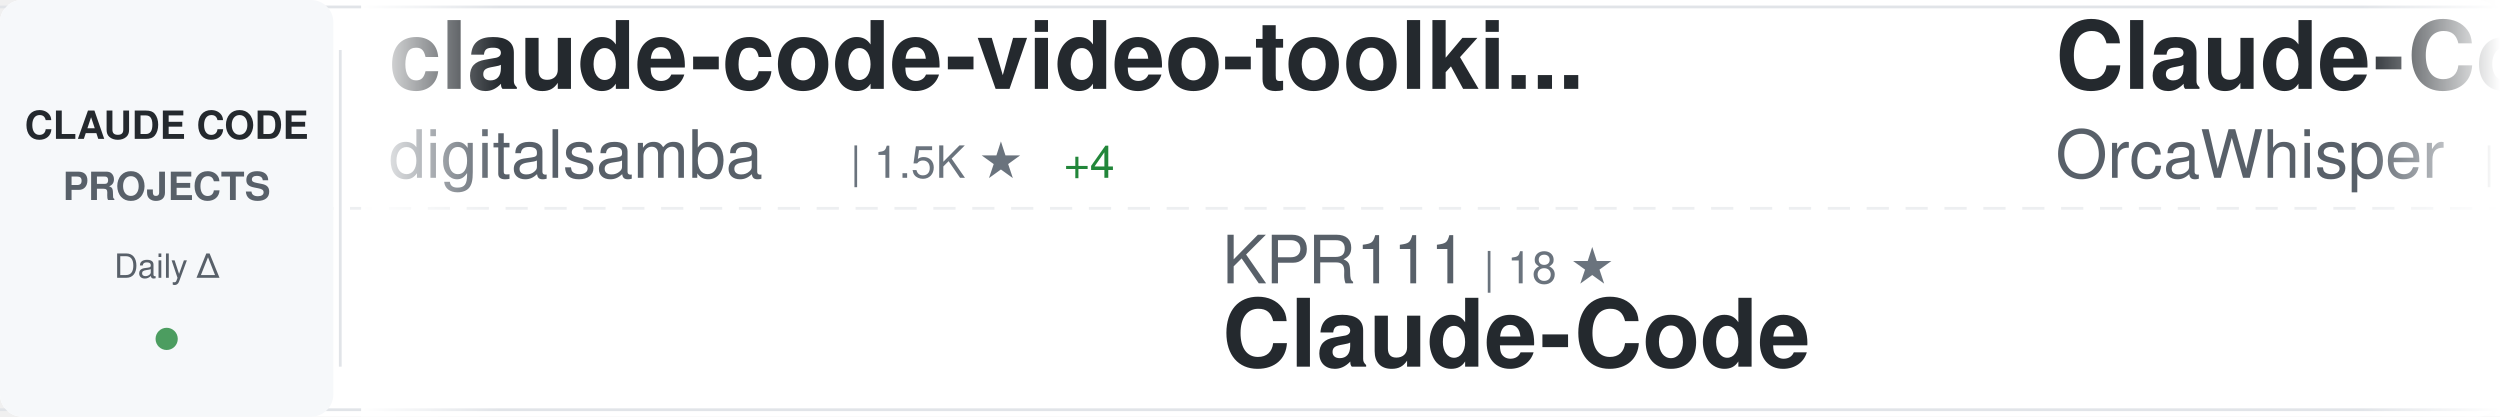
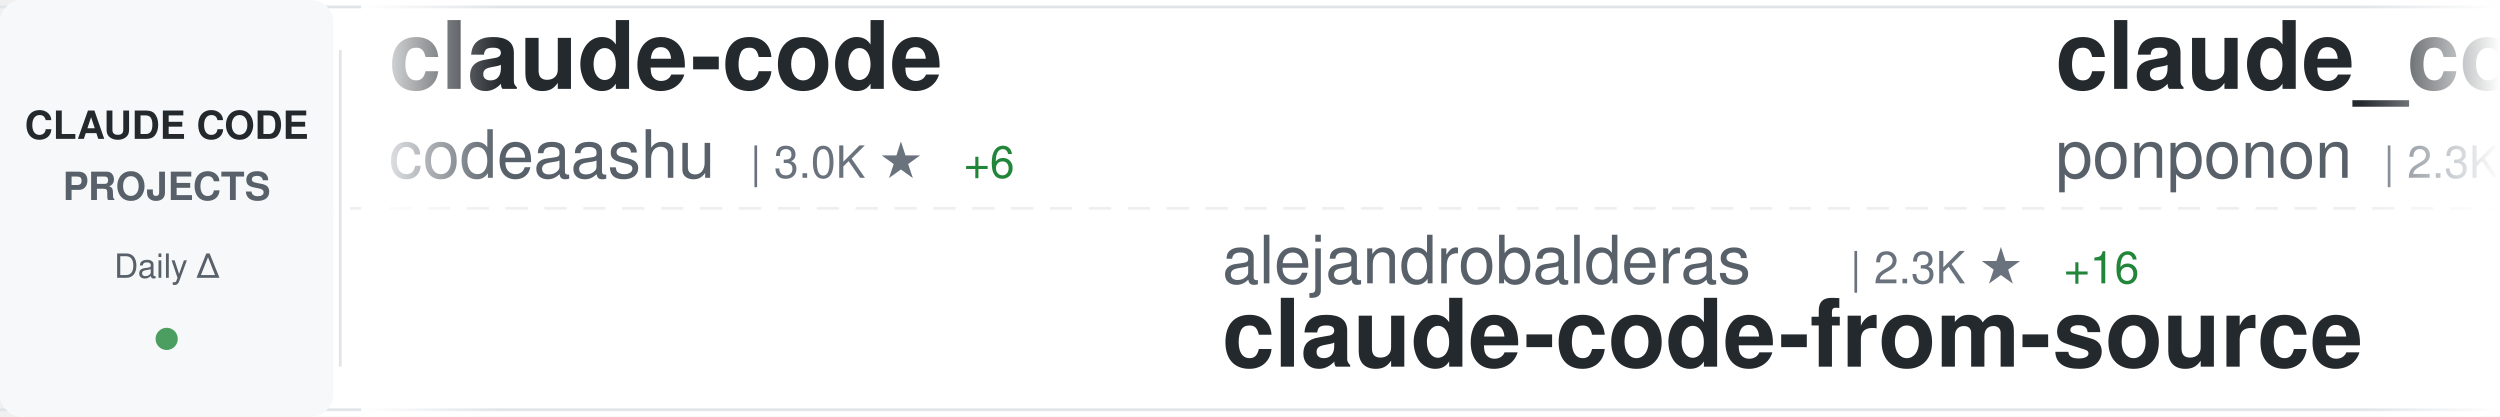
<svg xmlns="http://www.w3.org/2000/svg" width="900" height="150">
  <defs>
    <linearGradient id="awesomeLeftFade" x1="0%" y1="0%" x2="100%" y2="0%">
      <stop offset="0%" style="stop-color:#ffffff;stop-opacity:1" />
      <stop offset="100%" style="stop-color:#ffffff;stop-opacity:0" />
    </linearGradient>
    <linearGradient id="awesomeRightFade" x1="0%" y1="0%" x2="100%" y2="0%">
      <stop offset="0%" style="stop-color:#ffffff;stop-opacity:0" />
      <stop offset="100%" style="stop-color:#ffffff;stop-opacity:1" />
    </linearGradient>
  </defs>
  <rect width="900" height="150" fill="#ffffff" rx="8" />
  <rect x="0" y="2" width="900" height="1" fill="#e1e4e8" />
  <rect x="0" y="147" width="900" height="1" fill="#e1e4e8" />
  <line x1="0" y1="75" x2="900" y2="75" stroke="#e1e4e8" stroke-width="1" stroke-dasharray="8 6" opacity="0.6" />
  <rect x="0" y="0" width="120" height="150" fill="#f6f8fa" rx="8" />
  <text x="60" y="50" font-family="-apple-system, BlinkMacSystemFont, 'Segoe UI', Helvetica, Arial, sans-serif" font-size="14" font-weight="600" fill="#24292e" text-anchor="middle">CLAUDE CODE</text>
  <text x="60" y="72" font-family="-apple-system, BlinkMacSystemFont, 'Segoe UI', Helvetica, Arial, sans-serif" font-size="14" font-weight="600" fill="#586069" text-anchor="middle">PROJECTS</text>
  <text x="60" y="100" font-family="-apple-system, BlinkMacSystemFont, 'Segoe UI', Helvetica, Arial, sans-serif" font-size="12" font-weight="500" fill="#586069" text-anchor="middle">Daily Δ</text>
  <circle cx="60" cy="122" r="4" fill="#22863a" opacity="0.8" />
  <rect x="122" y="18" width="1" height="114" fill="#e1e4e8" />
  <clipPath id="awesomeTickerClip">
    <rect x="130" y="0" width="770" height="150" />
  </clipPath>
  <g clip-path="url(#awesomeTickerClip)">
    <g id="awesomeTickerItems">
      <animateTransform attributeName="transform" attributeType="XML" type="translate" from="0 0" to="-3000 0" dur="54s" repeatCount="indefinite" />
      <g transform="translate(0, 0)">
-         <text x="140" y="32" font-family="-apple-system, BlinkMacSystemFont, 'Segoe UI', Helvetica, Arial, sans-serif" font-size="34" font-weight="600" fill="#24292e">claude-code-video-toolki...</text>
-         <text x="140" y="64" font-family="-apple-system, BlinkMacSystemFont, 'Segoe UI', Helvetica, Arial, sans-serif" font-size="24" font-weight="400" fill="#586069">digitalsamba</text>
-         <text x="306" y="64" font-family="-apple-system, BlinkMacSystemFont, 'Segoe UI', Helvetica, Arial, sans-serif" font-size="16" font-weight="500" fill="#6a737d">| 1.5K ★</text>
-         <text x="383" y="64" font-family="-apple-system, BlinkMacSystemFont, 'Segoe UI', Helvetica, Arial, sans-serif" font-size="16" font-weight="500" fill="#22863a"> +4</text>
+         <text x="140" y="32" font-family="-apple-system, BlinkMacSystemFont, 'Segoe UI', Helvetica, Arial, sans-serif" font-size="34" font-weight="600" fill="#24292e">claude-code</text>
+         <text x="140" y="64" font-family="-apple-system, BlinkMacSystemFont, 'Segoe UI', Helvetica, Arial, sans-serif" font-size="24" font-weight="400" fill="#586069">codeaashu</text>
+         <text x="270" y="64" font-family="-apple-system, BlinkMacSystemFont, 'Segoe UI', Helvetica, Arial, sans-serif" font-size="16" font-weight="500" fill="#6a737d">| 3.0K ★</text>
+         <text x="347" y="64" font-family="-apple-system, BlinkMacSystemFont, 'Segoe UI', Helvetica, Arial, sans-serif" font-size="16" font-weight="500" fill="#22863a"> +6</text>
      </g>
      <g transform="translate(300, 0)">
-         <text x="140" y="102" font-family="-apple-system, BlinkMacSystemFont, 'Segoe UI', Helvetica, Arial, sans-serif" font-size="24" font-weight="400" fill="#586069">KPR111</text>
-         <text x="234" y="102" font-family="-apple-system, BlinkMacSystemFont, 'Segoe UI', Helvetica, Arial, sans-serif" font-size="16" font-weight="500" fill="#6a737d">| 18 ★</text>
-         <text x="140" y="132" font-family="-apple-system, BlinkMacSystemFont, 'Segoe UI', Helvetica, Arial, sans-serif" font-size="34" font-weight="600" fill="#24292e">Claude-Code</text>
+         <text x="140" y="102" font-family="-apple-system, BlinkMacSystemFont, 'Segoe UI', Helvetica, Arial, sans-serif" font-size="24" font-weight="400" fill="#586069">alejandrobalderas</text>
+         <text x="366" y="102" font-family="-apple-system, BlinkMacSystemFont, 'Segoe UI', Helvetica, Arial, sans-serif" font-size="16" font-weight="500" fill="#6a737d">| 2.3K ★</text>
+         <text x="443" y="102" font-family="-apple-system, BlinkMacSystemFont, 'Segoe UI', Helvetica, Arial, sans-serif" font-size="16" font-weight="500" fill="#22863a"> +16</text>
+         <text x="140" y="132" font-family="-apple-system, BlinkMacSystemFont, 'Segoe UI', Helvetica, Arial, sans-serif" font-size="34" font-weight="600" fill="#24292e">claude-code-from-source</text>
      </g>
      <g transform="translate(600, 0)">
-         <text x="140" y="32" font-family="-apple-system, BlinkMacSystemFont, 'Segoe UI', Helvetica, Arial, sans-serif" font-size="34" font-weight="600" fill="#24292e">Claude-Code</text>
-         <text x="140" y="64" font-family="-apple-system, BlinkMacSystemFont, 'Segoe UI', Helvetica, Arial, sans-serif" font-size="24" font-weight="400" fill="#586069">OrcaWhisper</text>
-         <text x="294" y="64" font-family="-apple-system, BlinkMacSystemFont, 'Segoe UI', Helvetica, Arial, sans-serif" font-size="16" font-weight="500" fill="#6a737d">| 78 ★</text>
+         <text x="140" y="32" font-family="-apple-system, BlinkMacSystemFont, 'Segoe UI', Helvetica, Arial, sans-serif" font-size="34" font-weight="600" fill="#24292e">claude_code_src</text>
+         <text x="140" y="64" font-family="-apple-system, BlinkMacSystemFont, 'Segoe UI', Helvetica, Arial, sans-serif" font-size="24" font-weight="400" fill="#586069">ponponon</text>
+         <text x="258" y="64" font-family="-apple-system, BlinkMacSystemFont, 'Segoe UI', Helvetica, Arial, sans-serif" font-size="16" font-weight="500" fill="#6a737d">| 2.3K ★</text>
+         <text x="335" y="64" font-family="-apple-system, BlinkMacSystemFont, 'Segoe UI', Helvetica, Arial, sans-serif" font-size="16" font-weight="500" fill="#22863a"> +1</text>
      </g>
      <g transform="translate(900, 0)">
-         <text x="140" y="102" font-family="-apple-system, BlinkMacSystemFont, 'Segoe UI', Helvetica, Arial, sans-serif" font-size="24" font-weight="400" fill="#586069">tanbiralam</text>
-         <text x="282" y="102" font-family="-apple-system, BlinkMacSystemFont, 'Segoe UI', Helvetica, Arial, sans-serif" font-size="16" font-weight="500" fill="#6a737d">| 1.9K ★</text>
-         <text x="359" y="102" font-family="-apple-system, BlinkMacSystemFont, 'Segoe UI', Helvetica, Arial, sans-serif" font-size="16" font-weight="500" fill="#22863a"> +6</text>
-         <text x="140" y="132" font-family="-apple-system, BlinkMacSystemFont, 'Segoe UI', Helvetica, Arial, sans-serif" font-size="34" font-weight="600" fill="#24292e">claude-code</text>
+         <text x="140" y="102" font-family="-apple-system, BlinkMacSystemFont, 'Segoe UI', Helvetica, Arial, sans-serif" font-size="24" font-weight="400" fill="#586069">feiskyer</text>
+         <text x="258" y="102" font-family="-apple-system, BlinkMacSystemFont, 'Segoe UI', Helvetica, Arial, sans-serif" font-size="16" font-weight="500" fill="#6a737d">| 1.6K ★</text>
+         <text x="335" y="102" font-family="-apple-system, BlinkMacSystemFont, 'Segoe UI', Helvetica, Arial, sans-serif" font-size="16" font-weight="500" fill="#22863a"> +1</text>
+         <text x="140" y="132" font-family="-apple-system, BlinkMacSystemFont, 'Segoe UI', Helvetica, Arial, sans-serif" font-size="34" font-weight="600" fill="#24292e">claude-code-settings</text>
      </g>
      <g transform="translate(1200, 0)">
-         <text x="140" y="32" font-family="-apple-system, BlinkMacSystemFont, 'Segoe UI', Helvetica, Arial, sans-serif" font-size="34" font-weight="600" fill="#24292e">claude-code-plugins-plus...</text>
-         <text x="140" y="64" font-family="-apple-system, BlinkMacSystemFont, 'Segoe UI', Helvetica, Arial, sans-serif" font-size="24" font-weight="400" fill="#586069">jeremylongshore</text>
-         <text x="342" y="64" font-family="-apple-system, BlinkMacSystemFont, 'Segoe UI', Helvetica, Arial, sans-serif" font-size="16" font-weight="500" fill="#6a737d">| 2.4K ★</text>
-         <text x="419" y="64" font-family="-apple-system, BlinkMacSystemFont, 'Segoe UI', Helvetica, Arial, sans-serif" font-size="16" font-weight="500" fill="#22863a"> +4</text>
+         <text x="140" y="32" font-family="-apple-system, BlinkMacSystemFont, 'Segoe UI', Helvetica, Arial, sans-serif" font-size="34" font-weight="600" fill="#24292e">claude-code-hub</text>
+         <text x="140" y="64" font-family="-apple-system, BlinkMacSystemFont, 'Segoe UI', Helvetica, Arial, sans-serif" font-size="24" font-weight="400" fill="#586069">ding113</text>
+         <text x="246" y="64" font-family="-apple-system, BlinkMacSystemFont, 'Segoe UI', Helvetica, Arial, sans-serif" font-size="16" font-weight="500" fill="#6a737d">| 3.1K ★</text>
+         <text x="323" y="64" font-family="-apple-system, BlinkMacSystemFont, 'Segoe UI', Helvetica, Arial, sans-serif" font-size="16" font-weight="500" fill="#22863a"> +3</text>
      </g>
      <g transform="translate(1500, 0)">
-         <text x="140" y="102" font-family="-apple-system, BlinkMacSystemFont, 'Segoe UI', Helvetica, Arial, sans-serif" font-size="24" font-weight="400" fill="#586069">AICoderTudou</text>
-         <text x="306" y="102" font-family="-apple-system, BlinkMacSystemFont, 'Segoe UI', Helvetica, Arial, sans-serif" font-size="16" font-weight="500" fill="#6a737d">| 500 ★</text>
-         <text x="140" y="132" font-family="-apple-system, BlinkMacSystemFont, 'Segoe UI', Helvetica, Arial, sans-serif" font-size="34" font-weight="600" fill="#24292e">claude-code-tudou</text>
+         <text x="140" y="102" font-family="-apple-system, BlinkMacSystemFont, 'Segoe UI', Helvetica, Arial, sans-serif" font-size="24" font-weight="400" fill="#586069">huangjia2019</text>
+         <text x="306" y="102" font-family="-apple-system, BlinkMacSystemFont, 'Segoe UI', Helvetica, Arial, sans-serif" font-size="16" font-weight="500" fill="#6a737d">| 861 ★</text>
+         <text x="374" y="102" font-family="-apple-system, BlinkMacSystemFont, 'Segoe UI', Helvetica, Arial, sans-serif" font-size="16" font-weight="500" fill="#22863a"> +2</text>
+         <text x="140" y="132" font-family="-apple-system, BlinkMacSystemFont, 'Segoe UI', Helvetica, Arial, sans-serif" font-size="34" font-weight="600" fill="#24292e">claude-code-engineering</text>
      </g>
      <g transform="translate(1800, 0)">
-         <text x="140" y="32" font-family="-apple-system, BlinkMacSystemFont, 'Segoe UI', Helvetica, Arial, sans-serif" font-size="34" font-weight="600" fill="#24292e">claude-code-from-scratch</text>
-         <text x="140" y="64" font-family="-apple-system, BlinkMacSystemFont, 'Segoe UI', Helvetica, Arial, sans-serif" font-size="24" font-weight="400" fill="#586069">Windy3f3f3f3f</text>
-         <text x="318" y="64" font-family="-apple-system, BlinkMacSystemFont, 'Segoe UI', Helvetica, Arial, sans-serif" font-size="16" font-weight="500" fill="#6a737d">| 1.4K ★</text>
-         <text x="395" y="64" font-family="-apple-system, BlinkMacSystemFont, 'Segoe UI', Helvetica, Arial, sans-serif" font-size="16" font-weight="500" fill="#22863a"> +4</text>
+         <text x="140" y="32" font-family="-apple-system, BlinkMacSystemFont, 'Segoe UI', Helvetica, Arial, sans-serif" font-size="34" font-weight="600" fill="#24292e">claude-code-source-code</text>
+         <text x="140" y="64" font-family="-apple-system, BlinkMacSystemFont, 'Segoe UI', Helvetica, Arial, sans-serif" font-size="24" font-weight="400" fill="#586069">777genius</text>
+         <text x="270" y="64" font-family="-apple-system, BlinkMacSystemFont, 'Segoe UI', Helvetica, Arial, sans-serif" font-size="16" font-weight="500" fill="#6a737d">| 915 ★</text>
      </g>
      <g transform="translate(2100, 0)">
+         <text x="140" y="102" font-family="-apple-system, BlinkMacSystemFont, 'Segoe UI', Helvetica, Arial, sans-serif" font-size="24" font-weight="400" fill="#586069">pedrohcgs</text>
+         <text x="270" y="102" font-family="-apple-system, BlinkMacSystemFont, 'Segoe UI', Helvetica, Arial, sans-serif" font-size="16" font-weight="500" fill="#6a737d">| 1.3K ★</text>
+         <text x="347" y="102" font-family="-apple-system, BlinkMacSystemFont, 'Segoe UI', Helvetica, Arial, sans-serif" font-size="16" font-weight="500" fill="#22863a"> +5</text>
+         <text x="140" y="132" font-family="-apple-system, BlinkMacSystemFont, 'Segoe UI', Helvetica, Arial, sans-serif" font-size="34" font-weight="600" fill="#24292e">claude-code-my-workflow</text>
+       </g>
+       <g transform="translate(2400, 0)">
+         <text x="140" y="32" font-family="-apple-system, BlinkMacSystemFont, 'Segoe UI', Helvetica, Arial, sans-serif" font-size="34" font-weight="600" fill="#24292e">claude-code-router</text>
+         <text x="140" y="64" font-family="-apple-system, BlinkMacSystemFont, 'Segoe UI', Helvetica, Arial, sans-serif" font-size="24" font-weight="400" fill="#586069">musistudio</text>
+         <text x="282" y="64" font-family="-apple-system, BlinkMacSystemFont, 'Segoe UI', Helvetica, Arial, sans-serif" font-size="16" font-weight="500" fill="#6a737d">| 35.2K ★</text>
+         <text x="368" y="64" font-family="-apple-system, BlinkMacSystemFont, 'Segoe UI', Helvetica, Arial, sans-serif" font-size="16" font-weight="500" fill="#22863a"> +39</text>
+       </g>
+       <g transform="translate(2700, 0)">
+         <text x="140" y="102" font-family="-apple-system, BlinkMacSystemFont, 'Segoe UI', Helvetica, Arial, sans-serif" font-size="24" font-weight="400" fill="#586069">anthropics</text>
+         <text x="282" y="102" font-family="-apple-system, BlinkMacSystemFont, 'Segoe UI', Helvetica, Arial, sans-serif" font-size="16" font-weight="500" fill="#6a737d">| 885 ★</text>
+         <text x="350" y="102" font-family="-apple-system, BlinkMacSystemFont, 'Segoe UI', Helvetica, Arial, sans-serif" font-size="16" font-weight="500" fill="#22863a"> +2</text>
+         <text x="140" y="132" font-family="-apple-system, BlinkMacSystemFont, 'Segoe UI', Helvetica, Arial, sans-serif" font-size="34" font-weight="600" fill="#24292e">claude-code-base-action</text>
+       </g>
+       <g transform="translate(3000, 0)">
+         <text x="140" y="32" font-family="-apple-system, BlinkMacSystemFont, 'Segoe UI', Helvetica, Arial, sans-serif" font-size="34" font-weight="600" fill="#24292e">claude-code</text>
+         <text x="140" y="64" font-family="-apple-system, BlinkMacSystemFont, 'Segoe UI', Helvetica, Arial, sans-serif" font-size="24" font-weight="400" fill="#586069">codeaashu</text>
+         <text x="270" y="64" font-family="-apple-system, BlinkMacSystemFont, 'Segoe UI', Helvetica, Arial, sans-serif" font-size="16" font-weight="500" fill="#6a737d">| 3.0K ★</text>
+         <text x="347" y="64" font-family="-apple-system, BlinkMacSystemFont, 'Segoe UI', Helvetica, Arial, sans-serif" font-size="16" font-weight="500" fill="#22863a"> +6</text>
+       </g>
+       <g transform="translate(3300, 0)">
        <text x="140" y="102" font-family="-apple-system, BlinkMacSystemFont, 'Segoe UI', Helvetica, Arial, sans-serif" font-size="24" font-weight="400" fill="#586069">alejandrobalderas</text>
        <text x="366" y="102" font-family="-apple-system, BlinkMacSystemFont, 'Segoe UI', Helvetica, Arial, sans-serif" font-size="16" font-weight="500" fill="#6a737d">| 2.3K ★</text>
-         <text x="443" y="102" font-family="-apple-system, BlinkMacSystemFont, 'Segoe UI', Helvetica, Arial, sans-serif" font-size="16" font-weight="500" fill="#22863a"> +12</text>
+         <text x="443" y="102" font-family="-apple-system, BlinkMacSystemFont, 'Segoe UI', Helvetica, Arial, sans-serif" font-size="16" font-weight="500" fill="#22863a"> +16</text>
        <text x="140" y="132" font-family="-apple-system, BlinkMacSystemFont, 'Segoe UI', Helvetica, Arial, sans-serif" font-size="34" font-weight="600" fill="#24292e">claude-code-from-source</text>
      </g>
-       <g transform="translate(2400, 0)">
-         <text x="140" y="32" font-family="-apple-system, BlinkMacSystemFont, 'Segoe UI', Helvetica, Arial, sans-serif" font-size="34" font-weight="600" fill="#24292e">claude-code-security-rev...</text>
-         <text x="140" y="64" font-family="-apple-system, BlinkMacSystemFont, 'Segoe UI', Helvetica, Arial, sans-serif" font-size="24" font-weight="400" fill="#586069">anthropics</text>
-         <text x="282" y="64" font-family="-apple-system, BlinkMacSystemFont, 'Segoe UI', Helvetica, Arial, sans-serif" font-size="16" font-weight="500" fill="#6a737d">| 5.3K ★</text>
-         <text x="359" y="64" font-family="-apple-system, BlinkMacSystemFont, 'Segoe UI', Helvetica, Arial, sans-serif" font-size="16" font-weight="500" fill="#22863a"> +8</text>
-       </g>
-       <g transform="translate(2700, 0)">
-         <text x="140" y="102" font-family="-apple-system, BlinkMacSystemFont, 'Segoe UI', Helvetica, Arial, sans-serif" font-size="24" font-weight="400" fill="#586069">Yuyz0112</text>
-         <text x="258" y="102" font-family="-apple-system, BlinkMacSystemFont, 'Segoe UI', Helvetica, Arial, sans-serif" font-size="16" font-weight="500" fill="#6a737d">| 2.4K ★</text>
-         <text x="140" y="132" font-family="-apple-system, BlinkMacSystemFont, 'Segoe UI', Helvetica, Arial, sans-serif" font-size="34" font-weight="600" fill="#24292e">claude-code-reverse</text>
-       </g>
-       <g transform="translate(3000, 0)">
-         <text x="140" y="32" font-family="-apple-system, BlinkMacSystemFont, 'Segoe UI', Helvetica, Arial, sans-serif" font-size="34" font-weight="600" fill="#24292e">claude-code-video-toolki...</text>
-         <text x="140" y="64" font-family="-apple-system, BlinkMacSystemFont, 'Segoe UI', Helvetica, Arial, sans-serif" font-size="24" font-weight="400" fill="#586069">digitalsamba</text>
-         <text x="306" y="64" font-family="-apple-system, BlinkMacSystemFont, 'Segoe UI', Helvetica, Arial, sans-serif" font-size="16" font-weight="500" fill="#6a737d">| 1.5K ★</text>
-         <text x="383" y="64" font-family="-apple-system, BlinkMacSystemFont, 'Segoe UI', Helvetica, Arial, sans-serif" font-size="16" font-weight="500" fill="#22863a"> +4</text>
-       </g>
-       <g transform="translate(3300, 0)">
-         <text x="140" y="102" font-family="-apple-system, BlinkMacSystemFont, 'Segoe UI', Helvetica, Arial, sans-serif" font-size="24" font-weight="400" fill="#586069">KPR111</text>
-         <text x="234" y="102" font-family="-apple-system, BlinkMacSystemFont, 'Segoe UI', Helvetica, Arial, sans-serif" font-size="16" font-weight="500" fill="#6a737d">| 18 ★</text>
-         <text x="140" y="132" font-family="-apple-system, BlinkMacSystemFont, 'Segoe UI', Helvetica, Arial, sans-serif" font-size="34" font-weight="600" fill="#24292e">Claude-Code</text>
-       </g>
      <g transform="translate(3600, 0)">
-         <text x="140" y="32" font-family="-apple-system, BlinkMacSystemFont, 'Segoe UI', Helvetica, Arial, sans-serif" font-size="34" font-weight="600" fill="#24292e">Claude-Code</text>
-         <text x="140" y="64" font-family="-apple-system, BlinkMacSystemFont, 'Segoe UI', Helvetica, Arial, sans-serif" font-size="24" font-weight="400" fill="#586069">OrcaWhisper</text>
-         <text x="294" y="64" font-family="-apple-system, BlinkMacSystemFont, 'Segoe UI', Helvetica, Arial, sans-serif" font-size="16" font-weight="500" fill="#6a737d">| 78 ★</text>
+         <text x="140" y="32" font-family="-apple-system, BlinkMacSystemFont, 'Segoe UI', Helvetica, Arial, sans-serif" font-size="34" font-weight="600" fill="#24292e">claude_code_src</text>
+         <text x="140" y="64" font-family="-apple-system, BlinkMacSystemFont, 'Segoe UI', Helvetica, Arial, sans-serif" font-size="24" font-weight="400" fill="#586069">ponponon</text>
+         <text x="258" y="64" font-family="-apple-system, BlinkMacSystemFont, 'Segoe UI', Helvetica, Arial, sans-serif" font-size="16" font-weight="500" fill="#6a737d">| 2.3K ★</text>
+         <text x="335" y="64" font-family="-apple-system, BlinkMacSystemFont, 'Segoe UI', Helvetica, Arial, sans-serif" font-size="16" font-weight="500" fill="#22863a"> +1</text>
      </g>
      <g transform="translate(3900, 0)">
-         <text x="140" y="102" font-family="-apple-system, BlinkMacSystemFont, 'Segoe UI', Helvetica, Arial, sans-serif" font-size="24" font-weight="400" fill="#586069">tanbiralam</text>
-         <text x="282" y="102" font-family="-apple-system, BlinkMacSystemFont, 'Segoe UI', Helvetica, Arial, sans-serif" font-size="16" font-weight="500" fill="#6a737d">| 1.9K ★</text>
-         <text x="359" y="102" font-family="-apple-system, BlinkMacSystemFont, 'Segoe UI', Helvetica, Arial, sans-serif" font-size="16" font-weight="500" fill="#22863a"> +6</text>
-         <text x="140" y="132" font-family="-apple-system, BlinkMacSystemFont, 'Segoe UI', Helvetica, Arial, sans-serif" font-size="34" font-weight="600" fill="#24292e">claude-code</text>
+         <text x="140" y="102" font-family="-apple-system, BlinkMacSystemFont, 'Segoe UI', Helvetica, Arial, sans-serif" font-size="24" font-weight="400" fill="#586069">feiskyer</text>
+         <text x="258" y="102" font-family="-apple-system, BlinkMacSystemFont, 'Segoe UI', Helvetica, Arial, sans-serif" font-size="16" font-weight="500" fill="#6a737d">| 1.6K ★</text>
+         <text x="335" y="102" font-family="-apple-system, BlinkMacSystemFont, 'Segoe UI', Helvetica, Arial, sans-serif" font-size="16" font-weight="500" fill="#22863a"> +1</text>
+         <text x="140" y="132" font-family="-apple-system, BlinkMacSystemFont, 'Segoe UI', Helvetica, Arial, sans-serif" font-size="34" font-weight="600" fill="#24292e">claude-code-settings</text>
      </g>
    </g>
  </g>
  <rect x="130" y="0" width="50" height="150" fill="url(#awesomeLeftFade)" />
  <rect x="850" y="0" width="50" height="150" fill="url(#awesomeRightFade)" />
</svg>
